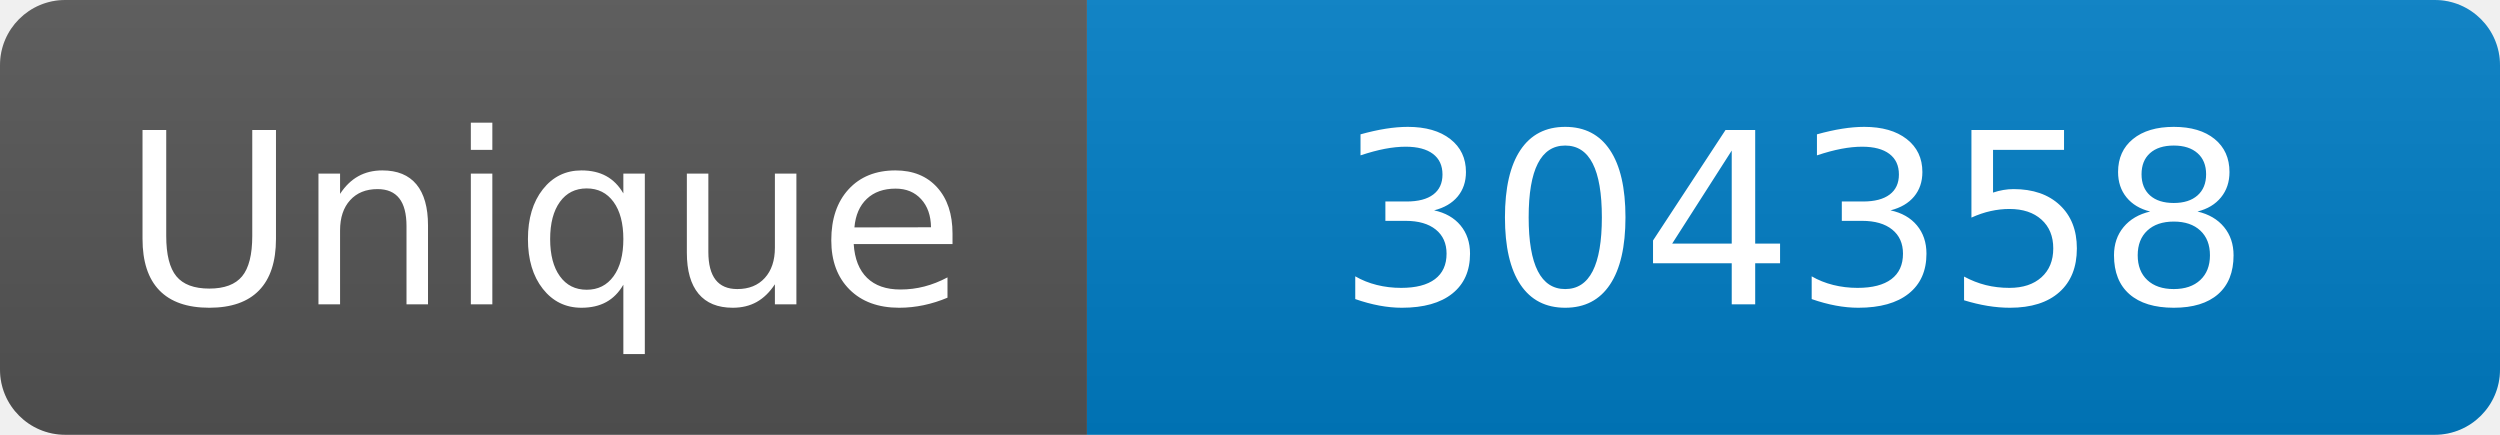
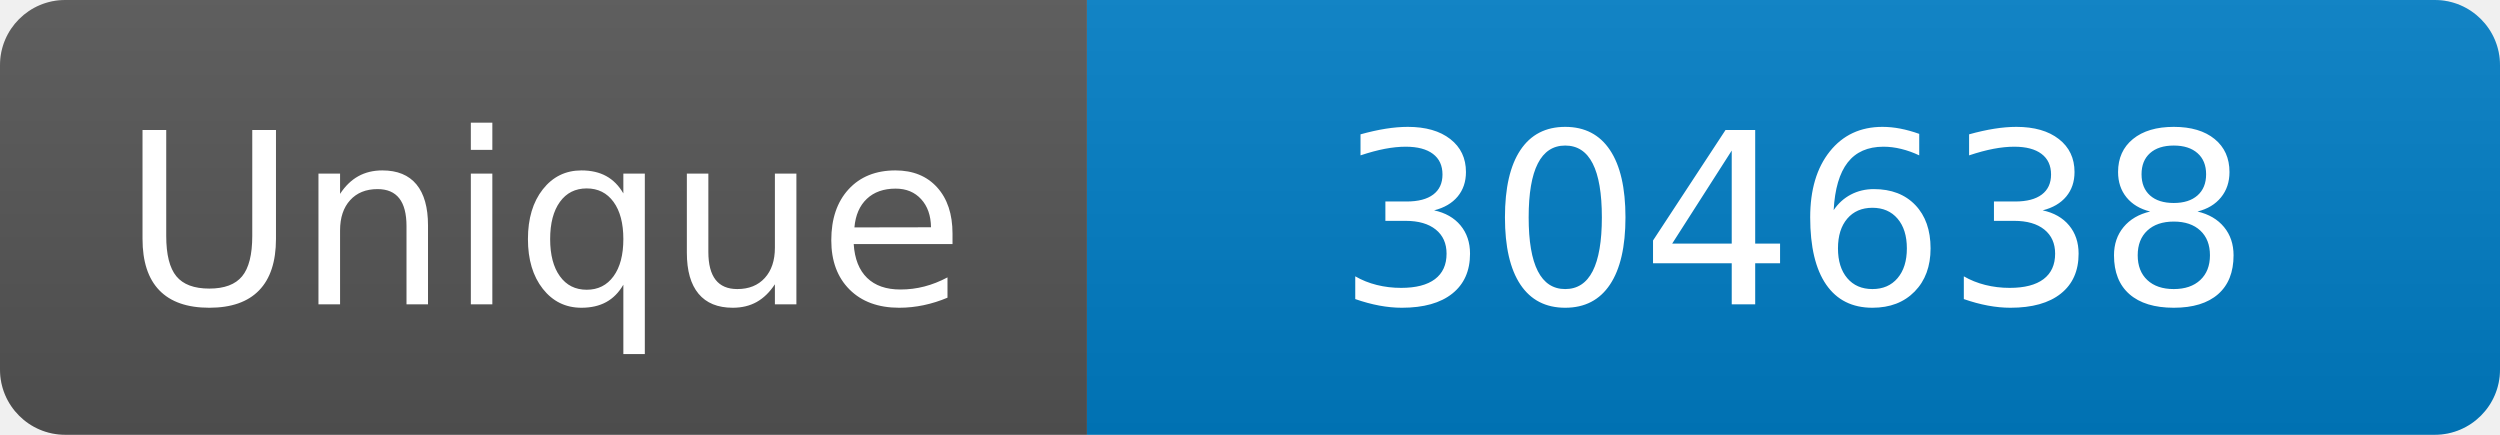
<svg xmlns="http://www.w3.org/2000/svg" width="115" height="20" role="img" aria-label="Maintained?: yes">
  <linearGradient id="s" x2="0" y2="100%">
    <stop offset="0" stop-color="#bbb" stop-opacity=".1" />
    <stop offset="1" stop-opacity=".1" />
  </linearGradient>
  <clipPath id="r">
    <rect width="115" height="20" rx="3" fill="#fff" />
  </clipPath>
  <g clip-path="url(#r)">
    <rect width="50" height="20" fill="#555" />
    <rect x="50" width="160" height="20" fill="#007ec6" />
    <rect width="115" height="20" fill="url(#s)" />
  </g>
  <g fill="#fff" text-anchor="middle" font-family="Verdana,Geneva,DejaVu Sans,sans-serif" font-size="110">
    <text x="250" y="140" transform="scale(.1)" fill="#fff">Unique</text>
-     <text x="825" y="140" transform="scale(.1)" fill="#fff">304358</text>
+     <text x="825" y="140" transform="scale(.1)" fill="#fff">304638</text>
  </g>
</svg>
